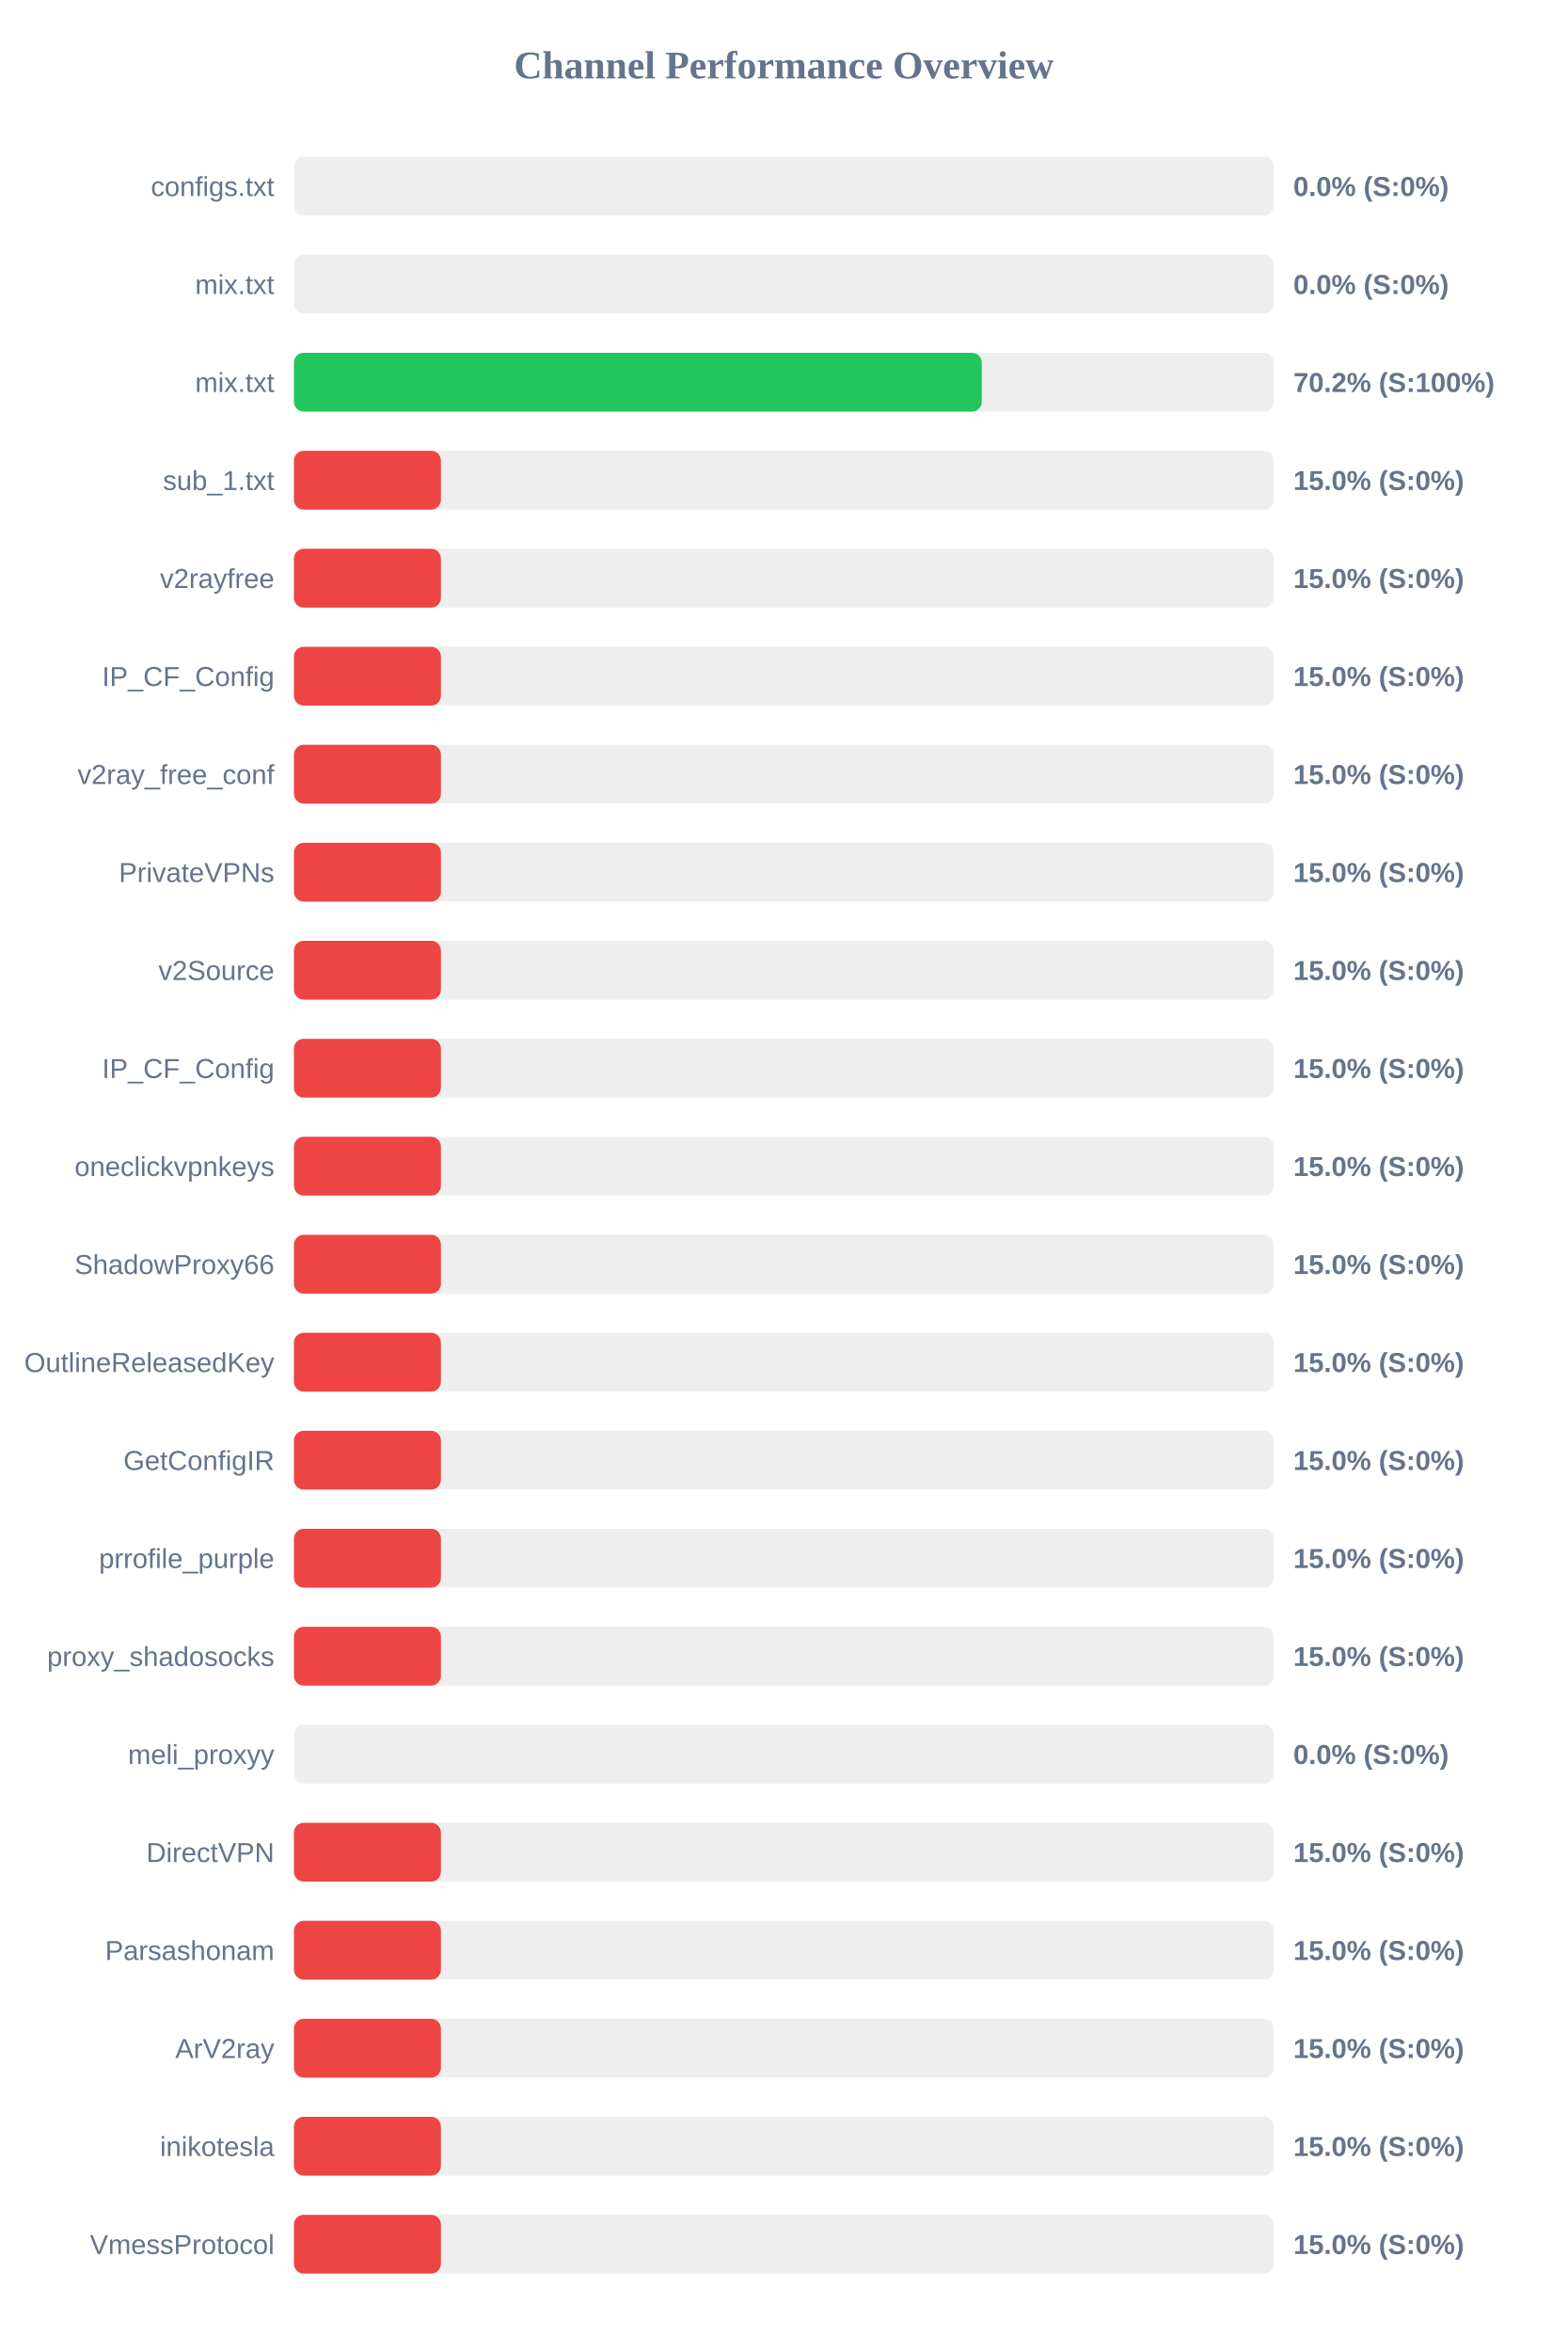
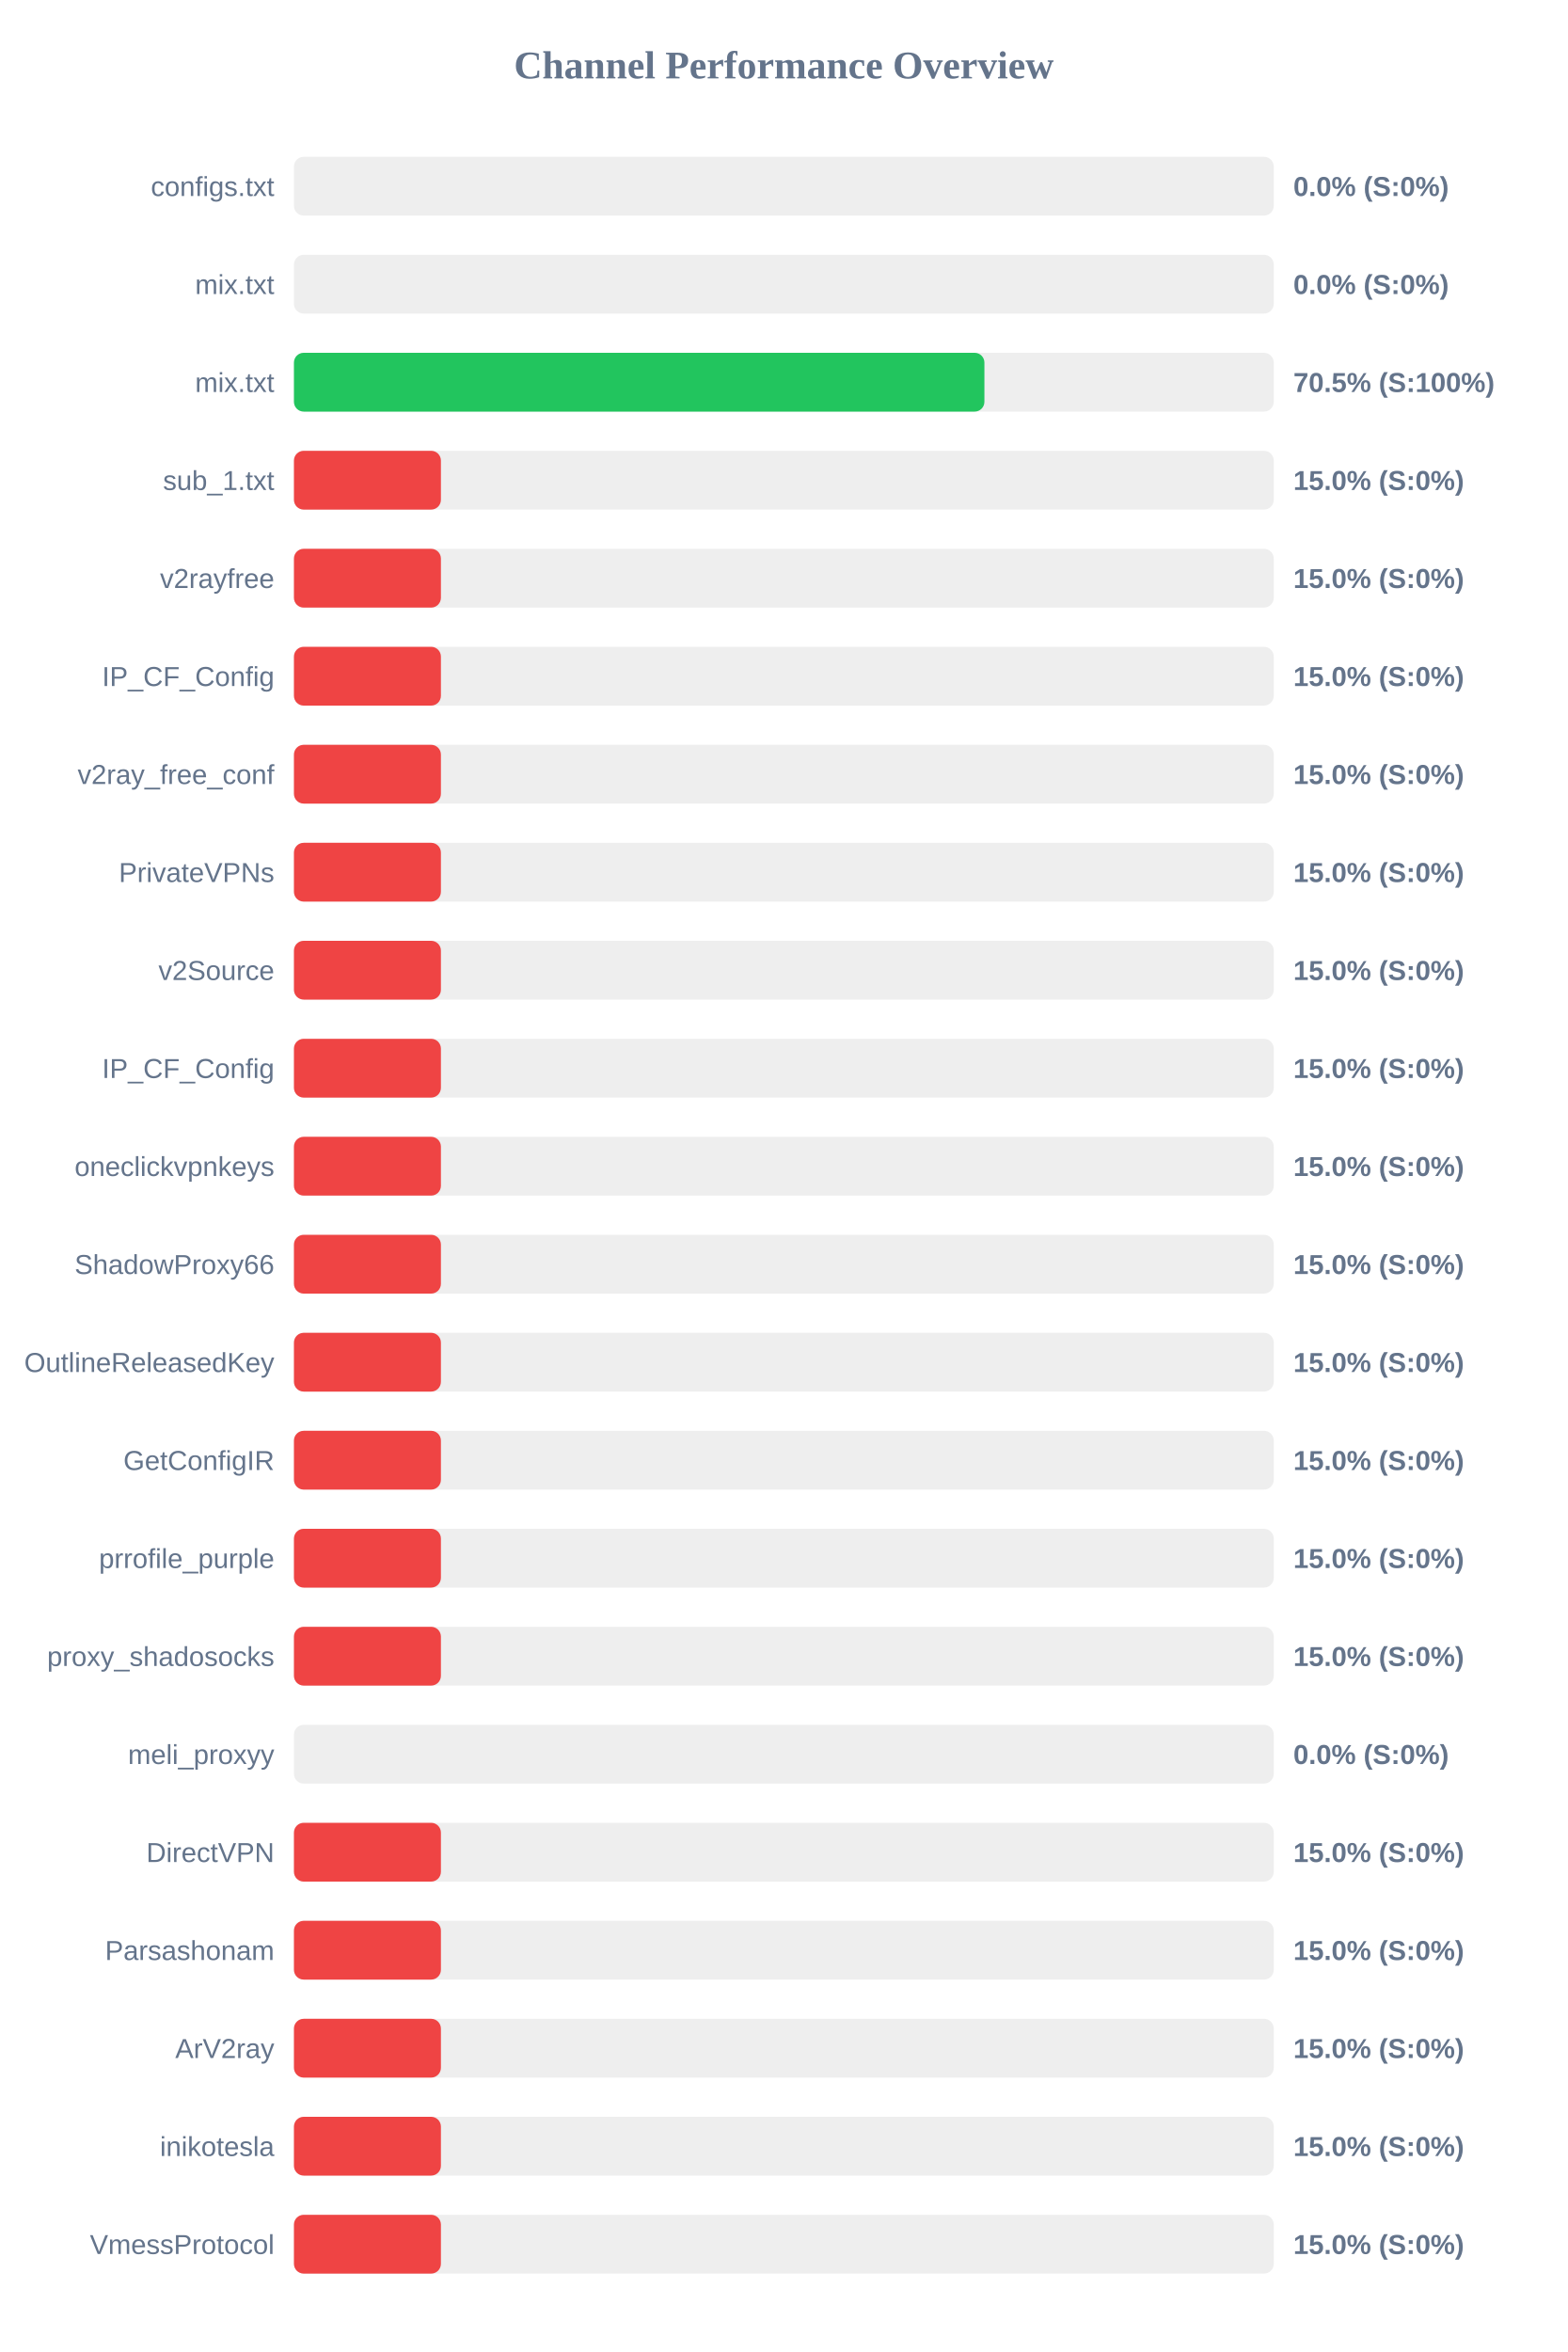
<svg xmlns="http://www.w3.org/2000/svg" width="800" height="1200" version="1.1">
  <style>
        .row { font: 14px Arial; fill: #64748b; }
        .score { font: bold 14px Arial; fill: #64748b; }
    </style>
  <text x="400" y="40" text-anchor="middle" font-size="20px" font-weight="bold" fill="#64748b">Channel Performance Overview</text>
  <rect x="150" y="80" width="500" height="30" fill="#eee" rx="5" />
  <rect x="150" y="80" width="0.0" height="30" fill="#ef4444" rx="5" />
  <text x="140" y="100" text-anchor="end" class="row">configs.txt</text>
  <text x="660" y="100" text-anchor="start" class="score">0.0% (S:0%)</text>
  <rect x="150" y="130" width="500" height="30" fill="#eee" rx="5" />
  <rect x="150" y="130" width="0.0" height="30" fill="#ef4444" rx="5" />
  <text x="140" y="150" text-anchor="end" class="row">mix.txt</text>
  <text x="660" y="150" text-anchor="start" class="score">0.0% (S:0%)</text>
  <rect x="150" y="180" width="500" height="30" fill="#eee" rx="5" />
-   <rect x="150" y="180" width="351.0" height="30" fill="#22c55e" rx="5" />
+   <rect x="150" y="180" width="352.35" height="30" fill="#22c55e" rx="5" />
  <text x="140" y="200" text-anchor="end" class="row">mix.txt</text>
-   <text x="660" y="200" text-anchor="start" class="score">70.2% (S:100%)</text>
+   <text x="660" y="200" text-anchor="start" class="score">70.5% (S:100%)</text>
  <rect x="150" y="230" width="500" height="30" fill="#eee" rx="5" />
  <rect x="150" y="230" width="75.0" height="30" fill="#ef4444" rx="5" />
  <text x="140" y="250" text-anchor="end" class="row">sub_1.txt</text>
  <text x="660" y="250" text-anchor="start" class="score">15.0% (S:0%)</text>
  <rect x="150" y="280" width="500" height="30" fill="#eee" rx="5" />
  <rect x="150" y="280" width="75.0" height="30" fill="#ef4444" rx="5" />
  <text x="140" y="300" text-anchor="end" class="row">v2rayfree</text>
  <text x="660" y="300" text-anchor="start" class="score">15.0% (S:0%)</text>
  <rect x="150" y="330" width="500" height="30" fill="#eee" rx="5" />
  <rect x="150" y="330" width="75.0" height="30" fill="#ef4444" rx="5" />
  <text x="140" y="350" text-anchor="end" class="row">IP_CF_Config</text>
  <text x="660" y="350" text-anchor="start" class="score">15.0% (S:0%)</text>
  <rect x="150" y="380" width="500" height="30" fill="#eee" rx="5" />
  <rect x="150" y="380" width="75.0" height="30" fill="#ef4444" rx="5" />
  <text x="140" y="400" text-anchor="end" class="row">v2ray_free_conf</text>
  <text x="660" y="400" text-anchor="start" class="score">15.0% (S:0%)</text>
  <rect x="150" y="430" width="500" height="30" fill="#eee" rx="5" />
  <rect x="150" y="430" width="75.0" height="30" fill="#ef4444" rx="5" />
  <text x="140" y="450" text-anchor="end" class="row">PrivateVPNs</text>
  <text x="660" y="450" text-anchor="start" class="score">15.0% (S:0%)</text>
  <rect x="150" y="480" width="500" height="30" fill="#eee" rx="5" />
  <rect x="150" y="480" width="75.0" height="30" fill="#ef4444" rx="5" />
  <text x="140" y="500" text-anchor="end" class="row">v2Source</text>
  <text x="660" y="500" text-anchor="start" class="score">15.0% (S:0%)</text>
  <rect x="150" y="530" width="500" height="30" fill="#eee" rx="5" />
  <rect x="150" y="530" width="75.0" height="30" fill="#ef4444" rx="5" />
  <text x="140" y="550" text-anchor="end" class="row">IP_CF_Config</text>
  <text x="660" y="550" text-anchor="start" class="score">15.0% (S:0%)</text>
  <rect x="150" y="580" width="500" height="30" fill="#eee" rx="5" />
  <rect x="150" y="580" width="75.0" height="30" fill="#ef4444" rx="5" />
  <text x="140" y="600" text-anchor="end" class="row">oneclickvpnkeys</text>
  <text x="660" y="600" text-anchor="start" class="score">15.0% (S:0%)</text>
  <rect x="150" y="630" width="500" height="30" fill="#eee" rx="5" />
  <rect x="150" y="630" width="75.0" height="30" fill="#ef4444" rx="5" />
  <text x="140" y="650" text-anchor="end" class="row">ShadowProxy66</text>
  <text x="660" y="650" text-anchor="start" class="score">15.0% (S:0%)</text>
  <rect x="150" y="680" width="500" height="30" fill="#eee" rx="5" />
  <rect x="150" y="680" width="75.0" height="30" fill="#ef4444" rx="5" />
  <text x="140" y="700" text-anchor="end" class="row">OutlineReleasedKey</text>
  <text x="660" y="700" text-anchor="start" class="score">15.0% (S:0%)</text>
  <rect x="150" y="730" width="500" height="30" fill="#eee" rx="5" />
  <rect x="150" y="730" width="75.0" height="30" fill="#ef4444" rx="5" />
  <text x="140" y="750" text-anchor="end" class="row">GetConfigIR</text>
  <text x="660" y="750" text-anchor="start" class="score">15.0% (S:0%)</text>
  <rect x="150" y="780" width="500" height="30" fill="#eee" rx="5" />
  <rect x="150" y="780" width="75.0" height="30" fill="#ef4444" rx="5" />
  <text x="140" y="800" text-anchor="end" class="row">prrofile_purple</text>
  <text x="660" y="800" text-anchor="start" class="score">15.0% (S:0%)</text>
  <rect x="150" y="830" width="500" height="30" fill="#eee" rx="5" />
  <rect x="150" y="830" width="75.0" height="30" fill="#ef4444" rx="5" />
  <text x="140" y="850" text-anchor="end" class="row">proxy_shadosocks</text>
  <text x="660" y="850" text-anchor="start" class="score">15.0% (S:0%)</text>
  <rect x="150" y="880" width="500" height="30" fill="#eee" rx="5" />
  <rect x="150" y="880" width="0.0" height="30" fill="#ef4444" rx="5" />
  <text x="140" y="900" text-anchor="end" class="row">meli_proxyy</text>
  <text x="660" y="900" text-anchor="start" class="score">0.0% (S:0%)</text>
  <rect x="150" y="930" width="500" height="30" fill="#eee" rx="5" />
  <rect x="150" y="930" width="75.0" height="30" fill="#ef4444" rx="5" />
  <text x="140" y="950" text-anchor="end" class="row">DirectVPN</text>
  <text x="660" y="950" text-anchor="start" class="score">15.0% (S:0%)</text>
  <rect x="150" y="980" width="500" height="30" fill="#eee" rx="5" />
  <rect x="150" y="980" width="75.0" height="30" fill="#ef4444" rx="5" />
  <text x="140" y="1000" text-anchor="end" class="row">Parsashonam</text>
  <text x="660" y="1000" text-anchor="start" class="score">15.0% (S:0%)</text>
  <rect x="150" y="1030" width="500" height="30" fill="#eee" rx="5" />
  <rect x="150" y="1030" width="75.0" height="30" fill="#ef4444" rx="5" />
  <text x="140" y="1050" text-anchor="end" class="row">ArV2ray</text>
  <text x="660" y="1050" text-anchor="start" class="score">15.0% (S:0%)</text>
  <rect x="150" y="1080" width="500" height="30" fill="#eee" rx="5" />
  <rect x="150" y="1080" width="75.0" height="30" fill="#ef4444" rx="5" />
  <text x="140" y="1100" text-anchor="end" class="row">inikotesla</text>
  <text x="660" y="1100" text-anchor="start" class="score">15.0% (S:0%)</text>
  <rect x="150" y="1130" width="500" height="30" fill="#eee" rx="5" />
  <rect x="150" y="1130" width="75.0" height="30" fill="#ef4444" rx="5" />
  <text x="140" y="1150" text-anchor="end" class="row">VmessProtocol</text>
  <text x="660" y="1150" text-anchor="start" class="score">15.0% (S:0%)</text>
</svg>
